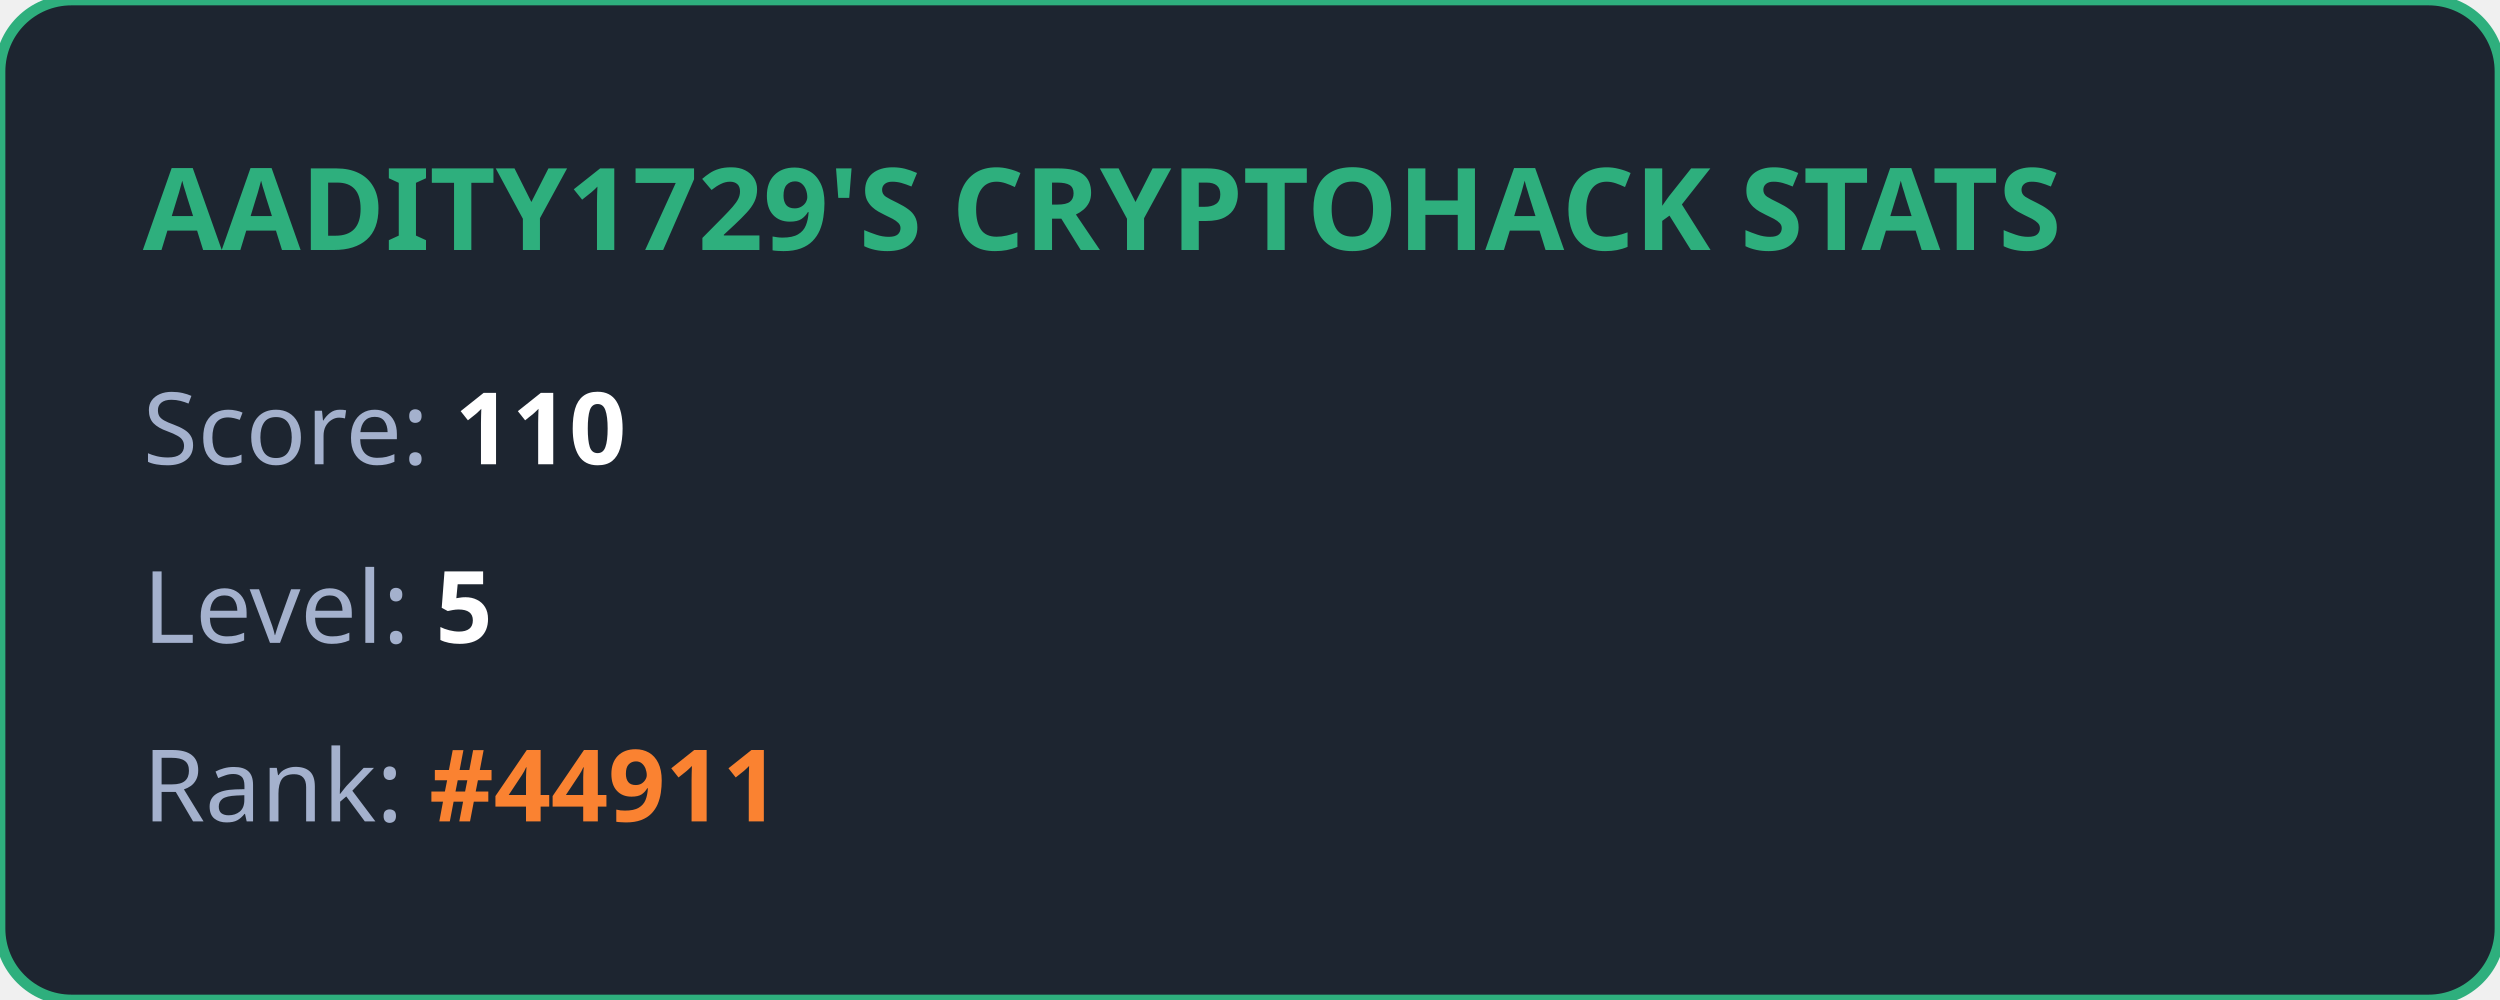
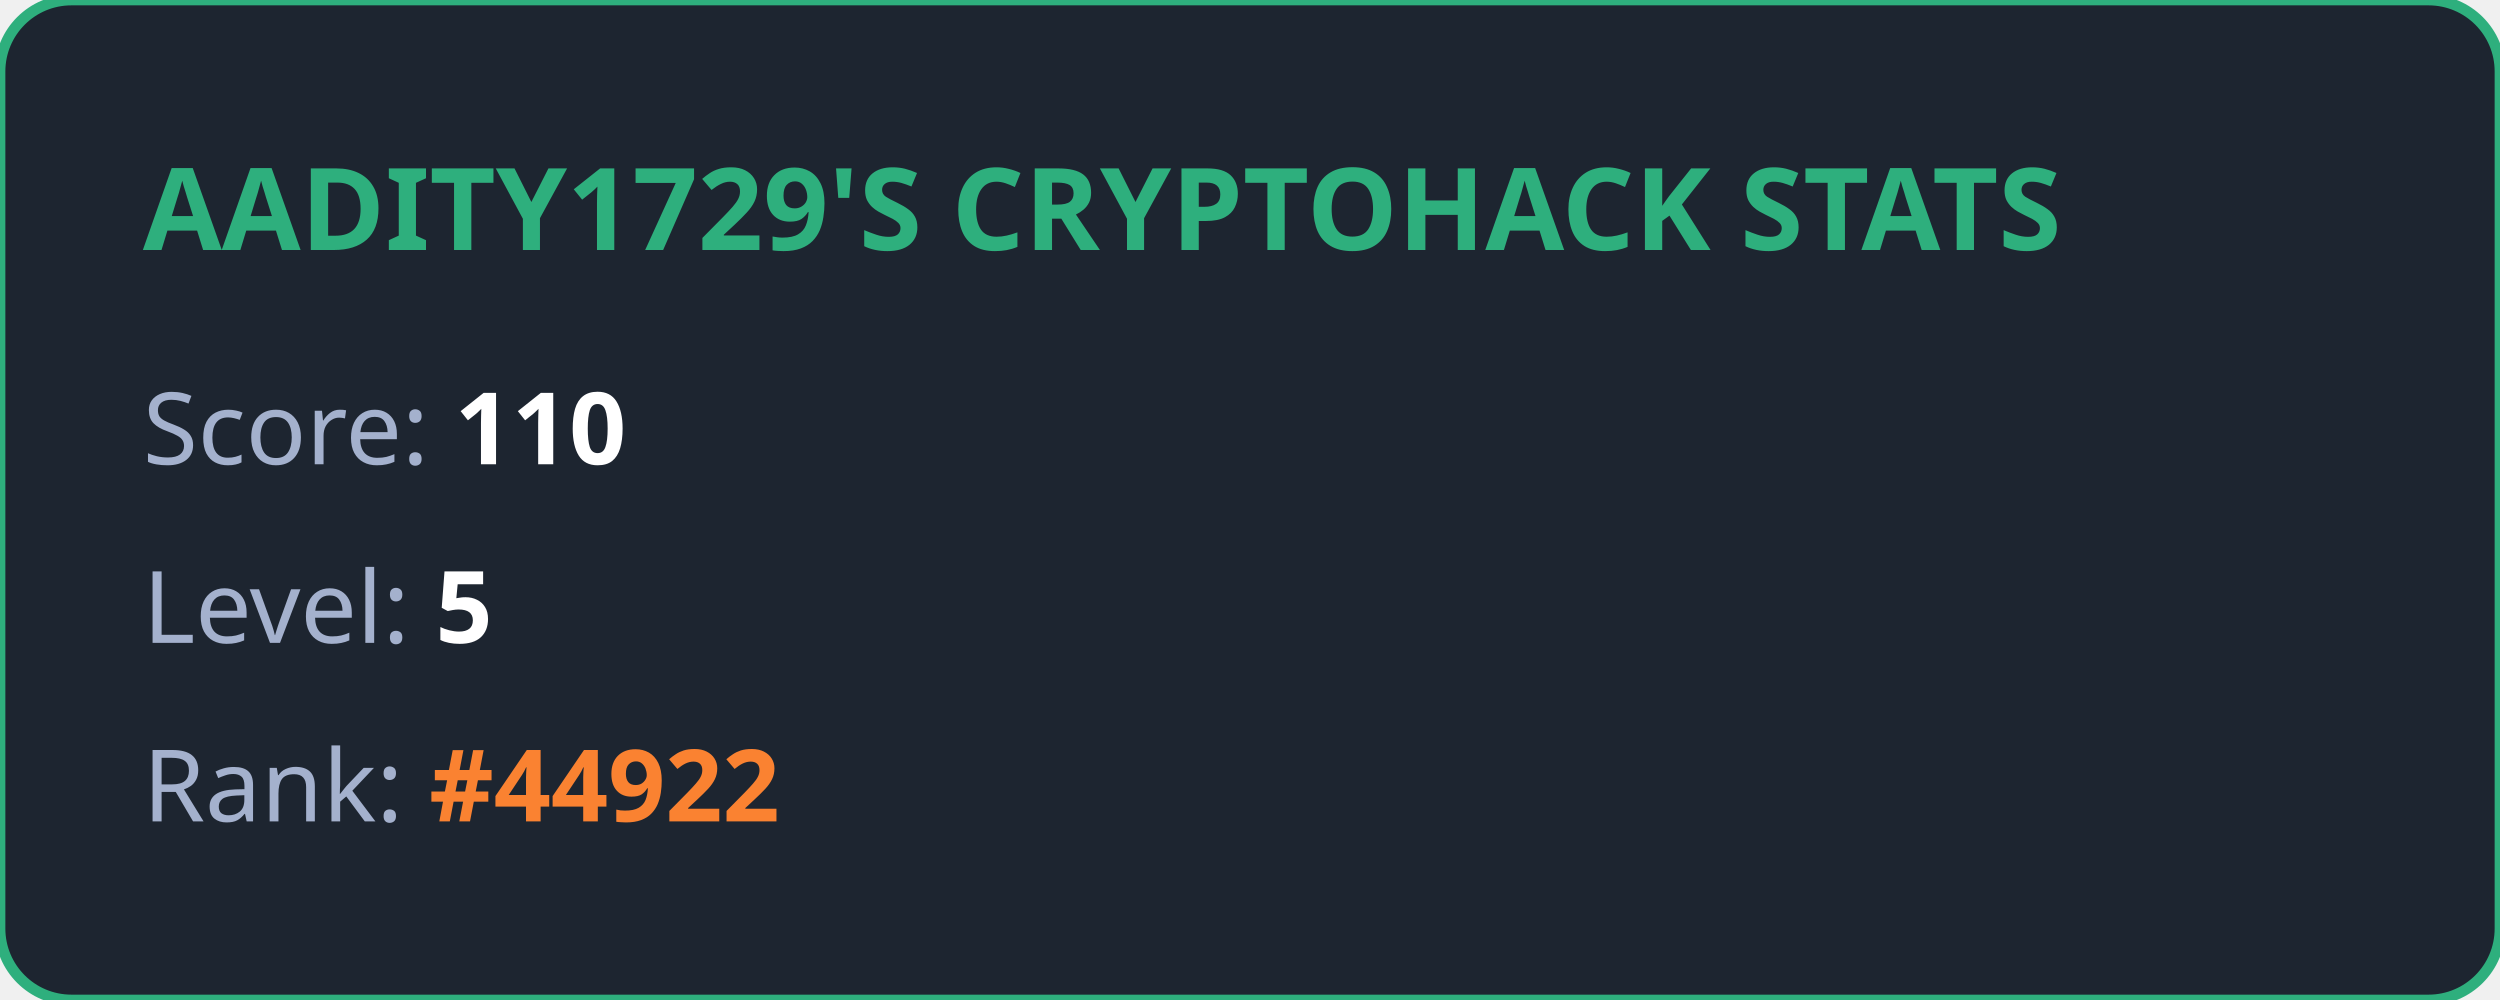
<svg xmlns="http://www.w3.org/2000/svg" width="350" height="140" viewBox="0 0 350 140" fill="none">
  <style>
            .title { font: bold 16px 'Segoe UI', Ubuntu, sans-serif; fill: #2eaf7d; }
            .stat { font: 14px 'Segoe UI', Ubuntu, sans-serif; fill: #a4b1cd; }
            .value { font-weight: bold; fill: #ffffff; }
            .highlight { font-weight: bold; fill: #fa8231; }
        </style>
  <rect width="100%" height="100%" rx="10" fill="#1d2530" stroke="#2eaf7d" stroke-width="1.5" />
  <text x="20" y="35" class="title">AADITY1729'S CRYPTOHACK STATS</text>
  <text x="20" y="65" class="stat">Score: <tspan class="value">110</tspan>
  </text>
  <text x="20" y="90" class="stat">Level: <tspan class="value">5</tspan>
  </text>
-   <text x="20" y="115" class="stat">Rank: <tspan class="highlight">#44911</tspan>
+   <text x="20" y="115" class="stat">Rank: <tspan class="highlight">#44922</tspan>
  </text>
</svg>
